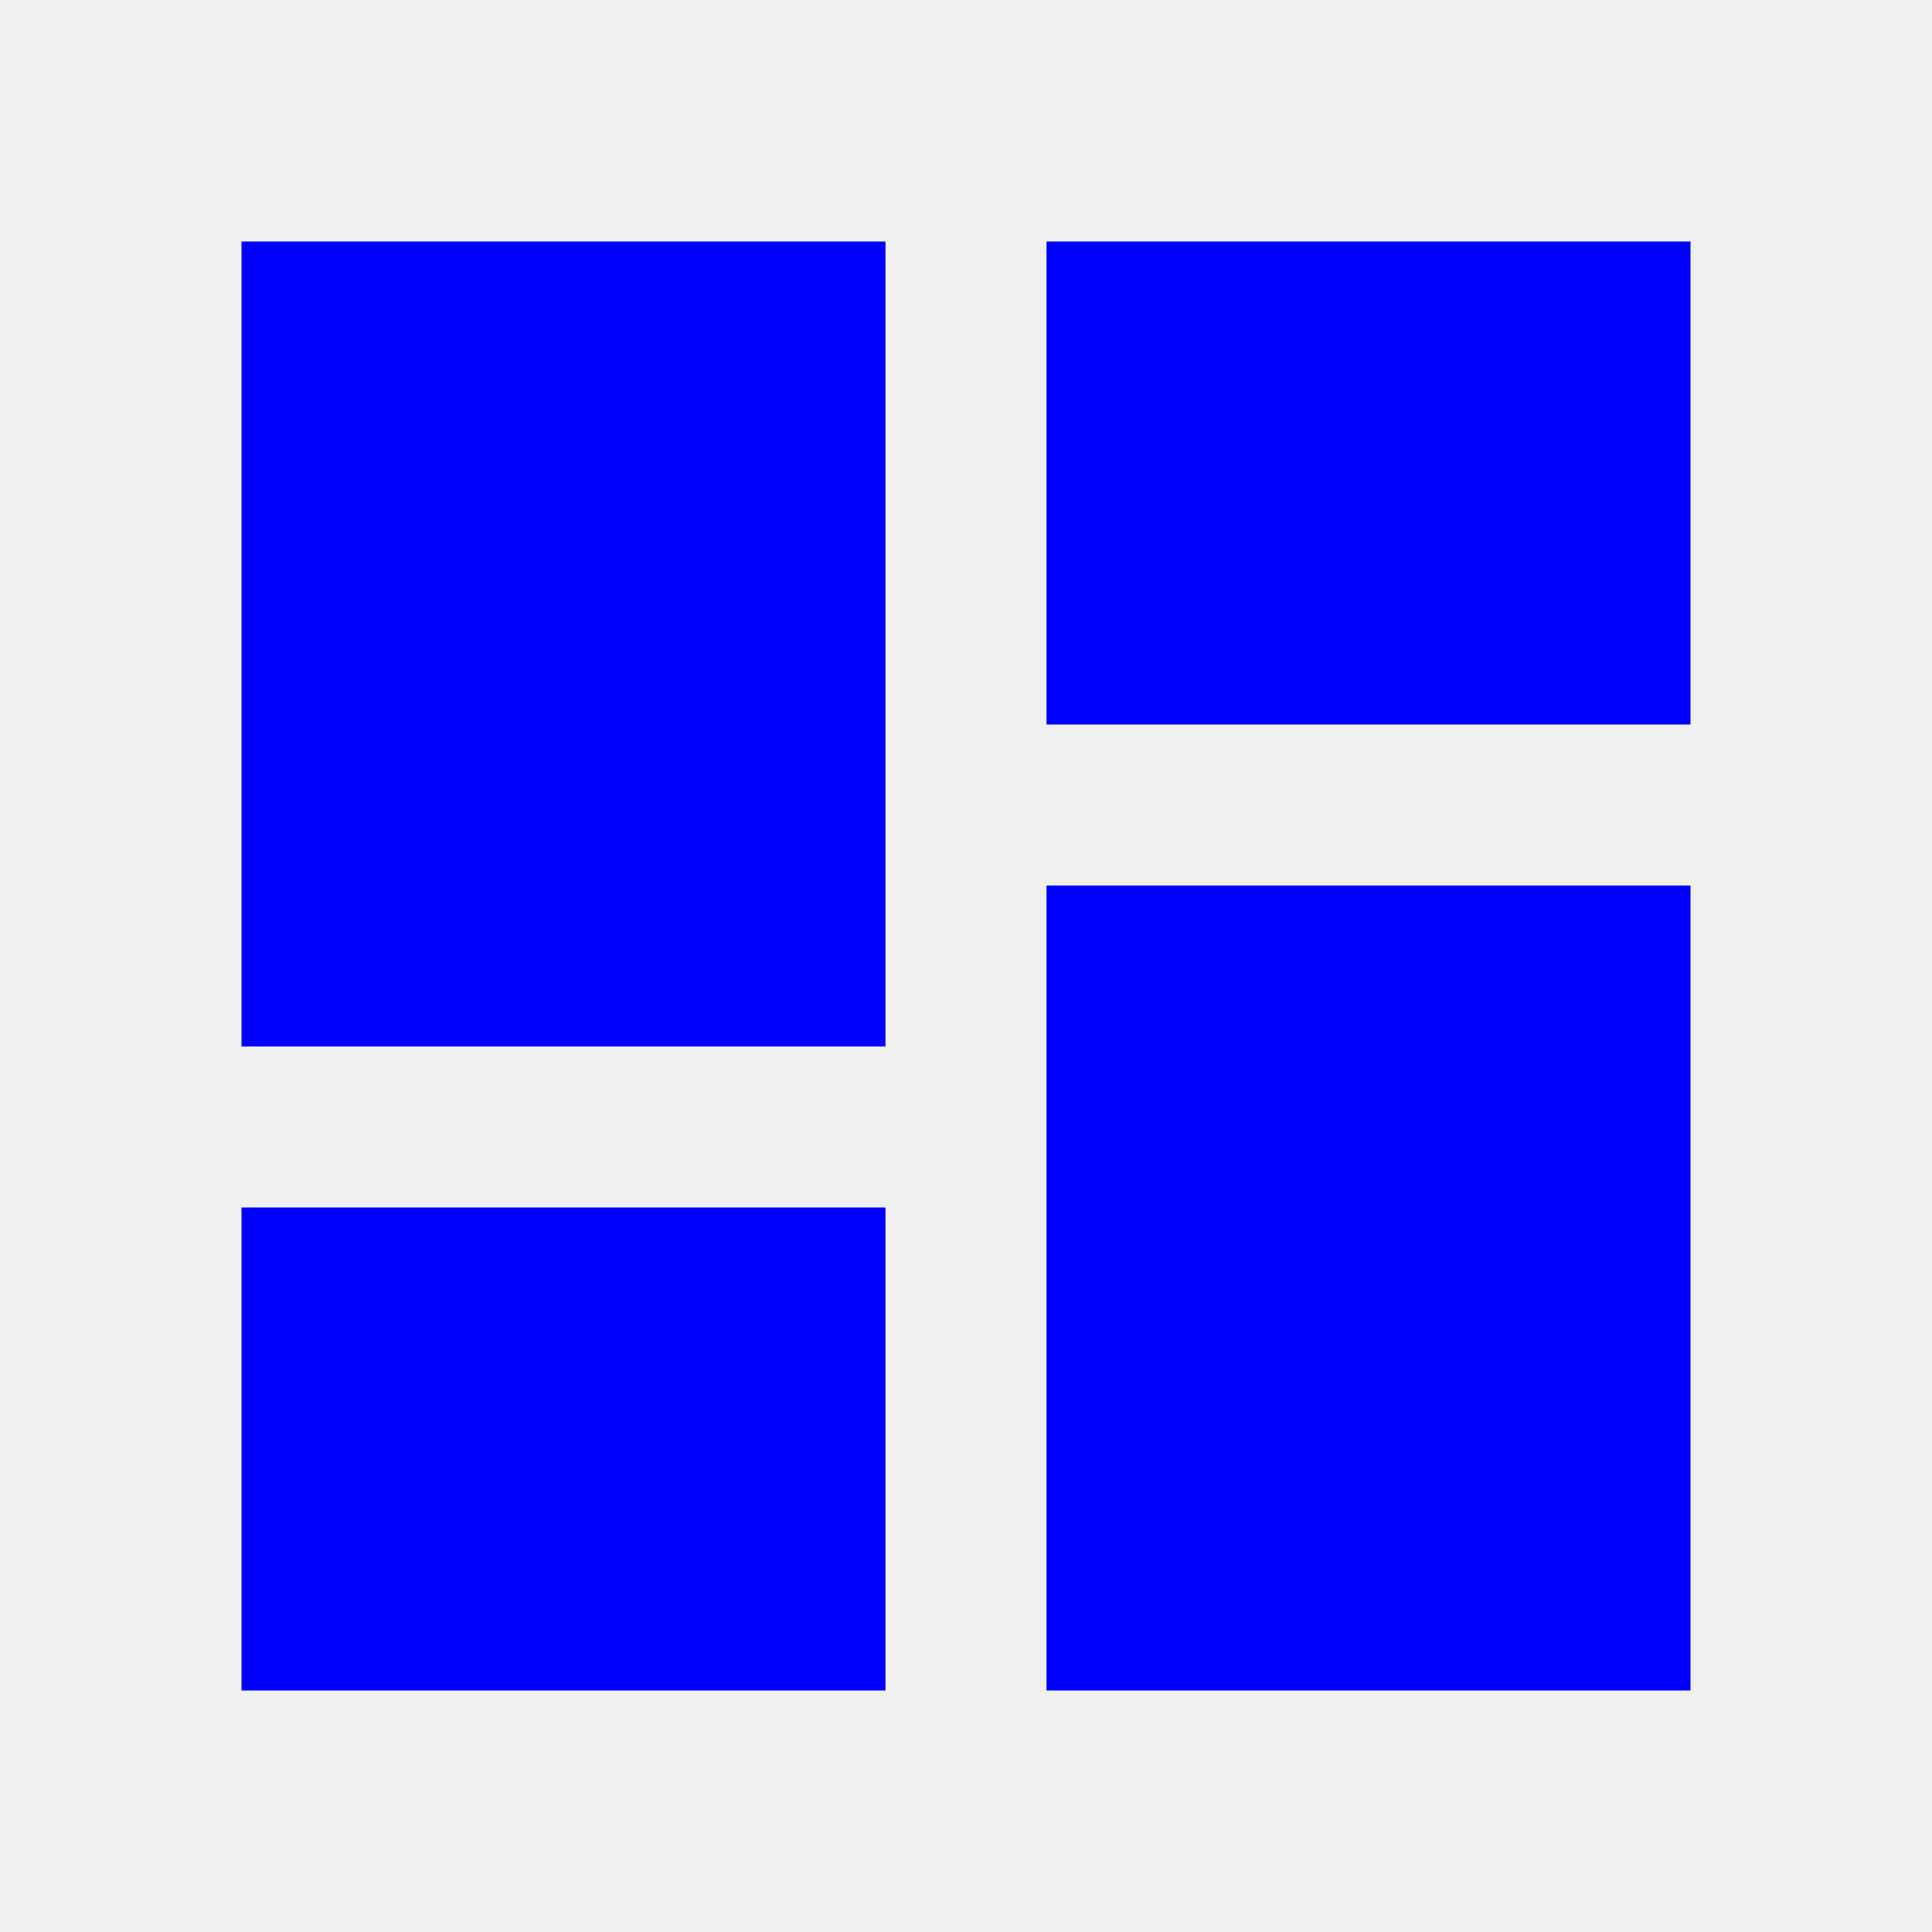
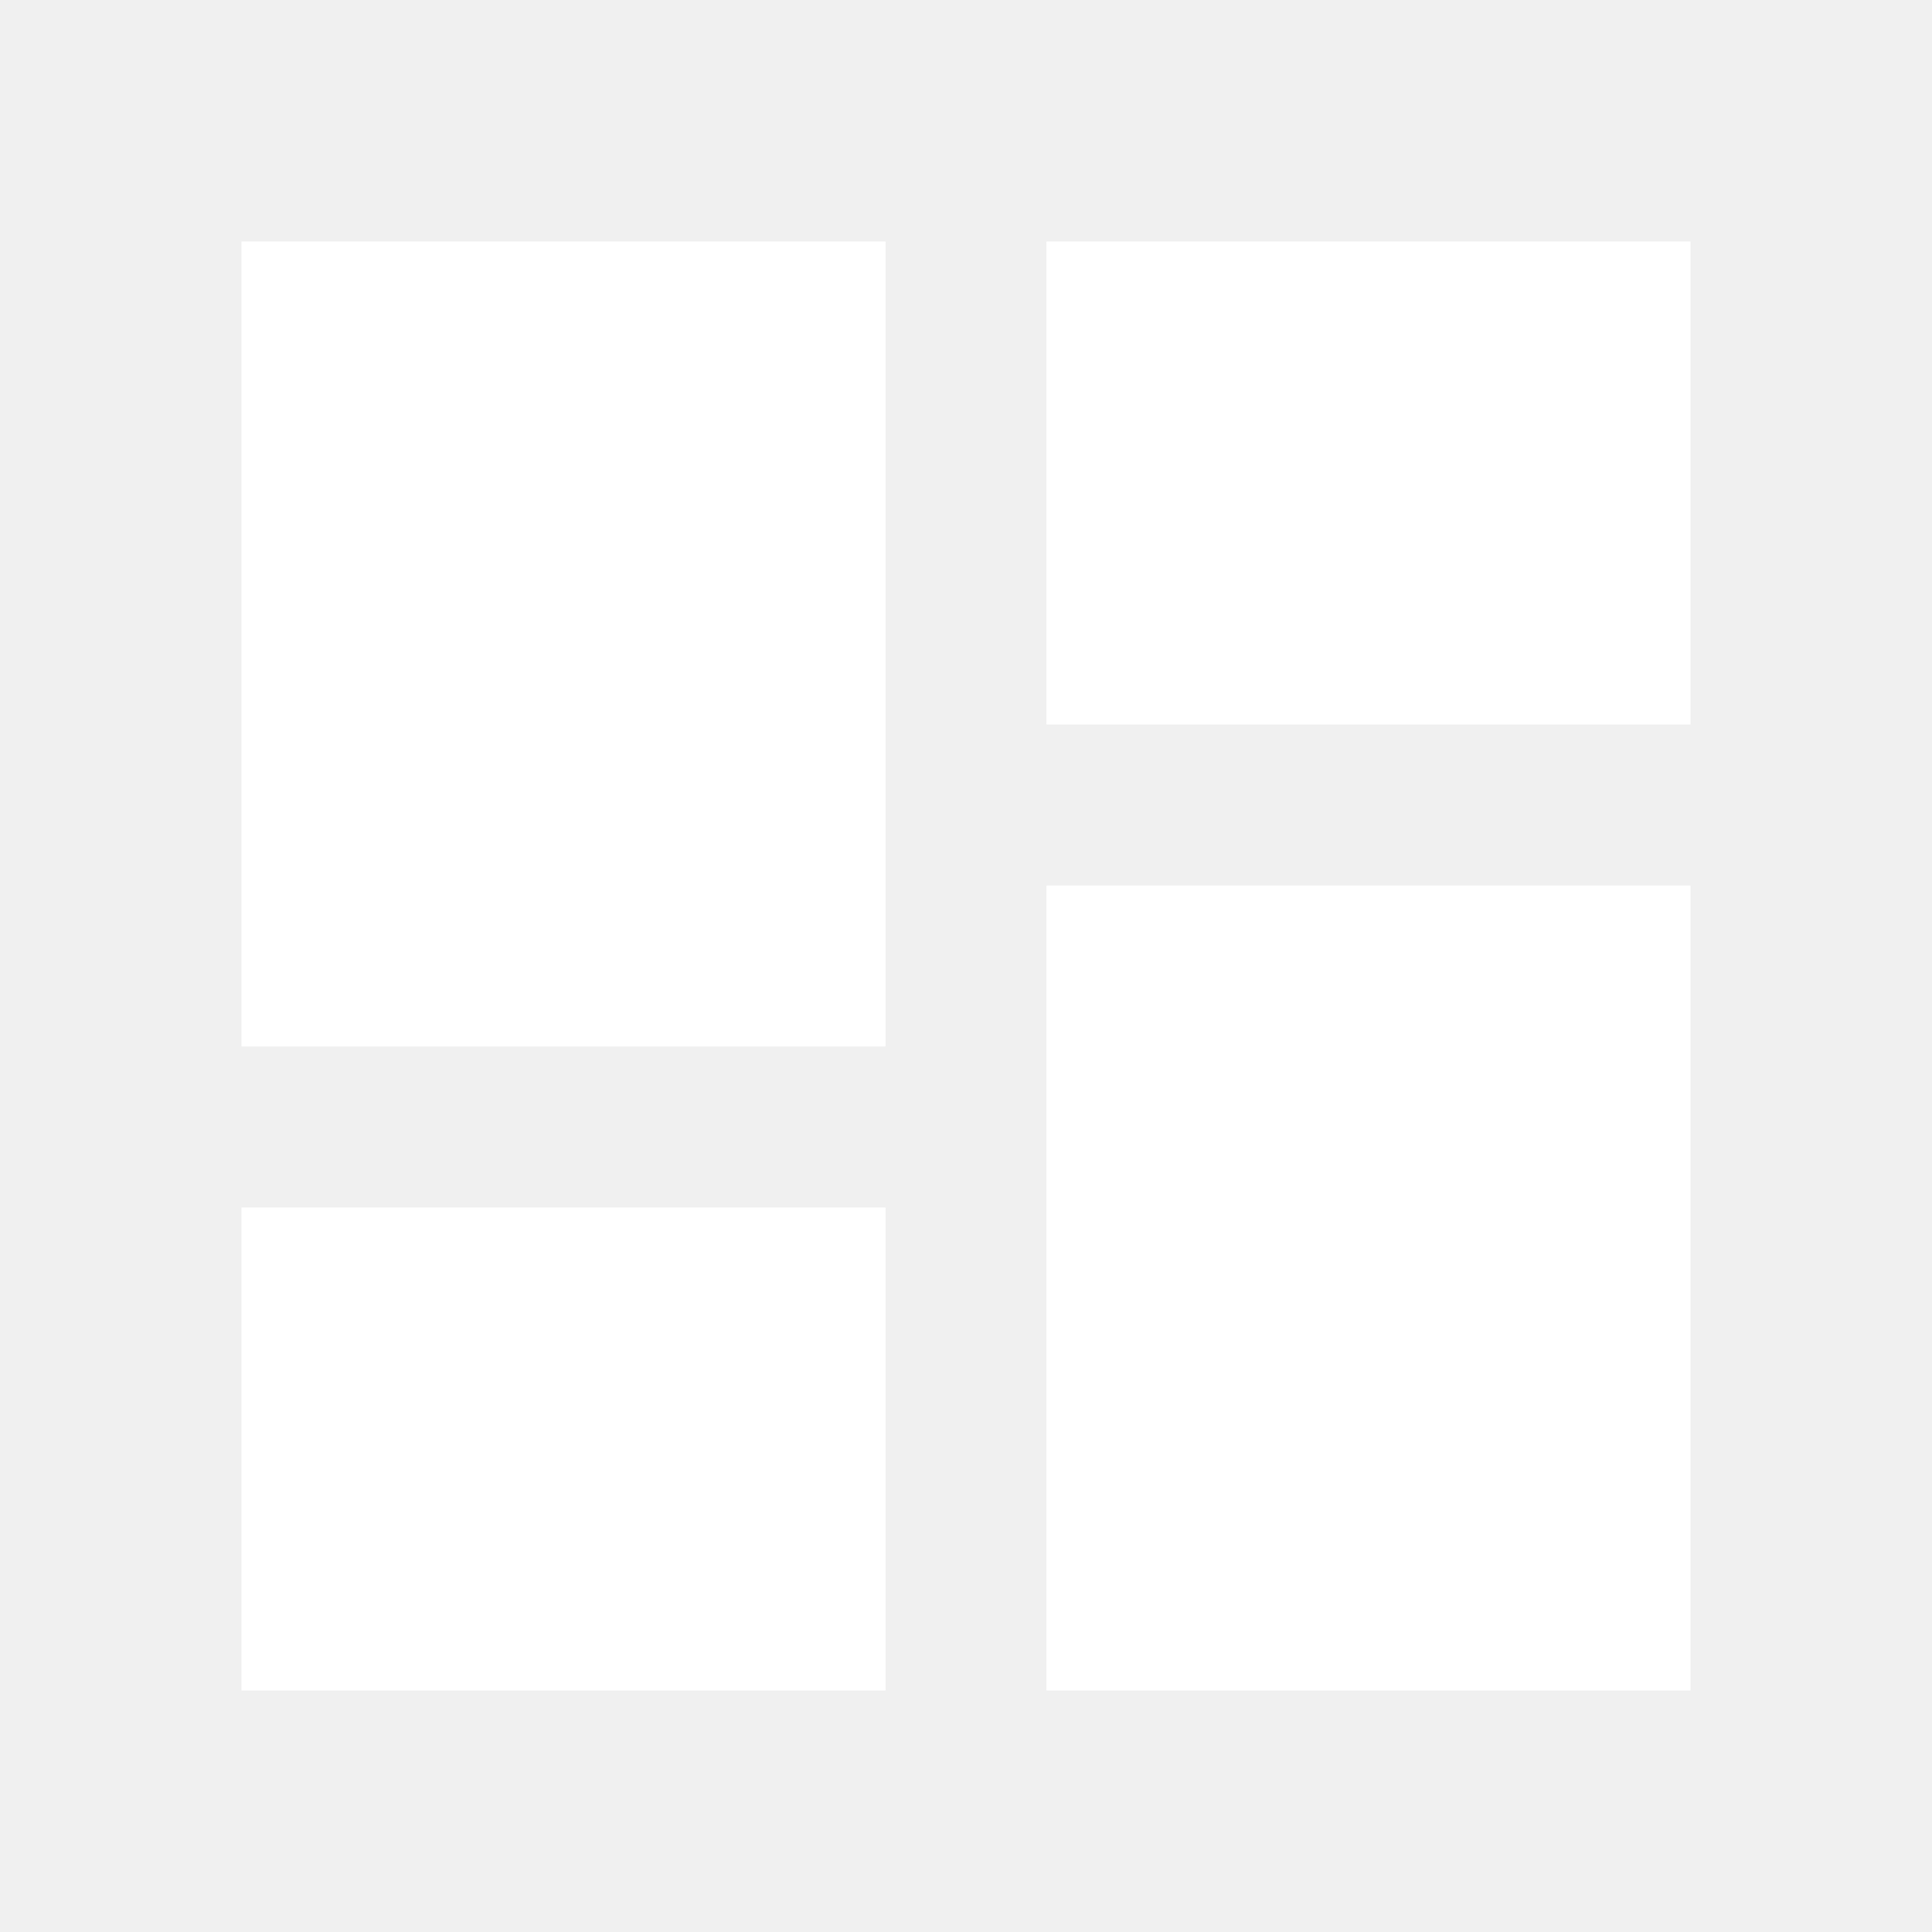
<svg xmlns="http://www.w3.org/2000/svg" viewBox="0 0 24 24">
-   <path fill="blue" d="M13,3V9H21V3M13,21H21V11H13M3,21H11V15H3M3,13H11V3H3V13Z" />
+   <path fill="white" d="M13,3V9H21V3M13,21H21V11H13M3,21H11V15H3M3,13H11V3H3V13Z" />
</svg>
